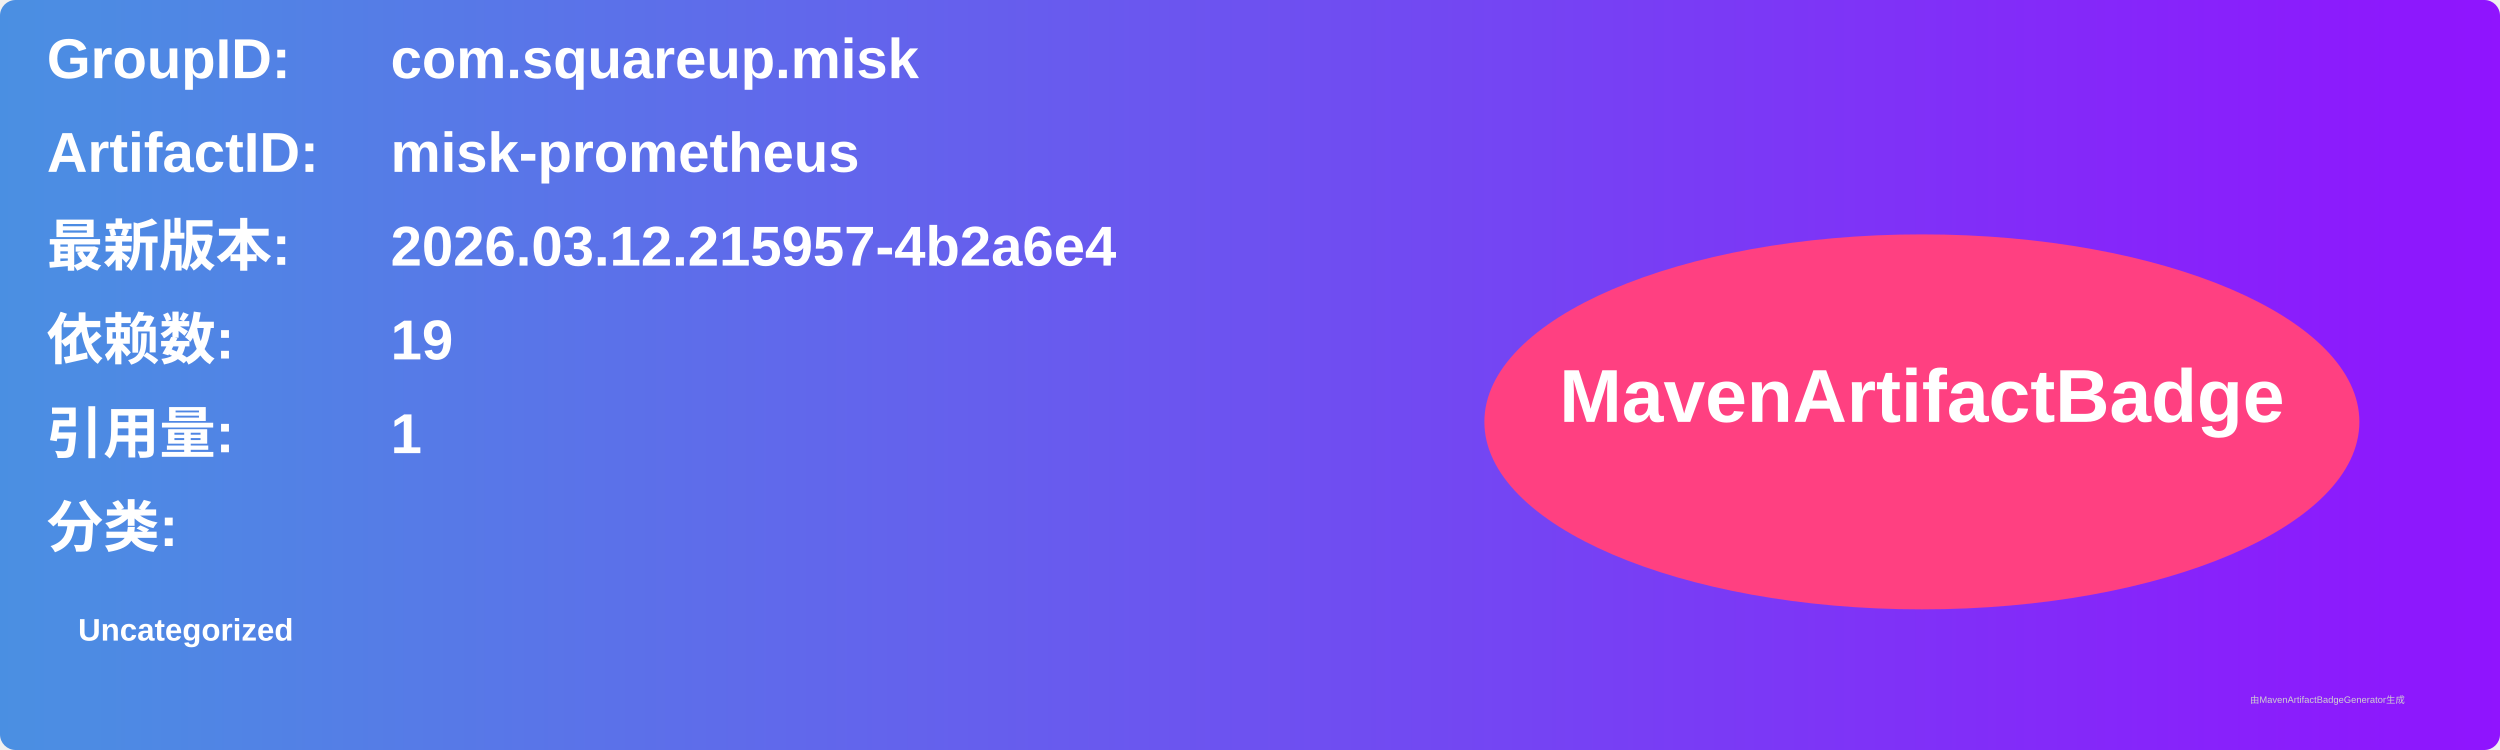
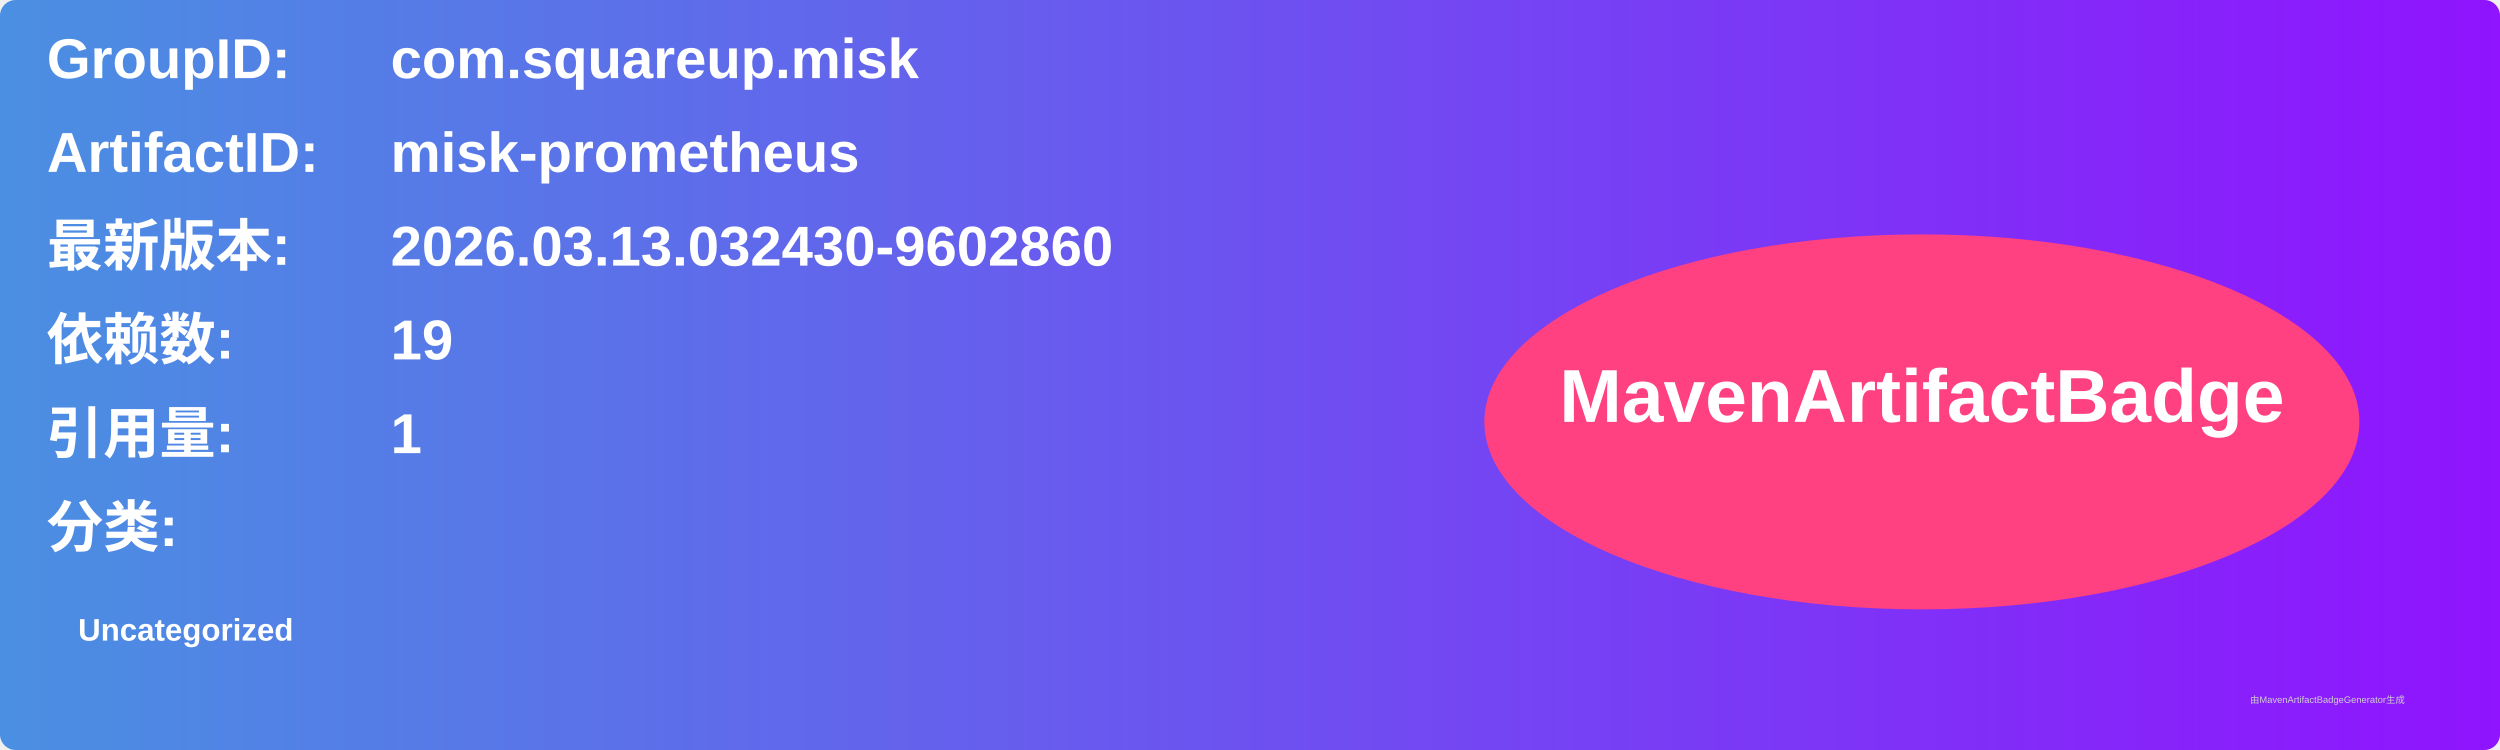
<svg xmlns="http://www.w3.org/2000/svg" width="800" height="240" viewBox="0 0 800 240">
  <linearGradient id="grad" x1="0%" y1="0%" x2="100%" y2="0%">
    <stop offset="0%" stop-color="#4a90e2" />
    <stop offset="100%" stop-color="#9013fe" />
  </linearGradient>
  <rect width="100%" height="100%" rx="5" ry="5" fill="url(#grad)" />
  <g transform="translate(15, 15)">
    <text x="0" y="10" font-family="Arial" font-size="18" fill="white" font-weight="bold" width="260">GroupID:</text>
    <text x="110" y="10" font-family="Arial" font-size="18" fill="white" font-weight="bold" width="460">com.squareup.misk</text>
    <text x="0" y="40" font-family="Arial" font-size="18" fill="white" font-weight="bold" width="260">ArtifactID:</text>
    <text x="110" y="40" font-family="Arial" font-size="18" fill="white" font-weight="bold" width="460">misk-prometheus</text>
    <text x="0" y="70" font-family="Arial" font-size="18" fill="white" font-weight="bold">最新版本:</text>
    <text x="110" y="70" font-family="Arial" font-size="18" fill="white" font-weight="bold">
-       <tspan font-weight="bold">2026.03.12.215957-4b2a6e4</tspan>
+       <tspan font-weight="bold">2026.03.13.032430-9602860</tspan>
    </text>
    <text x="0" y="100" font-family="Arial" font-size="18" fill="white" font-weight="bold">依赖数: </text>
    <text x="110" y="100" font-family="Arial" font-size="18" fill="white">
      <tspan font-weight="bold">19</tspan>
    </text>
    <text x="0" y="130" font-family="Arial" font-size="18" fill="white" font-weight="bold">引用量: </text>
    <text x="110" y="130" font-family="Arial" font-size="18" fill="white">
      <tspan font-weight="bold">1</tspan>
    </text>
    <text x="0" y="160" font-family="Arial" font-size="18" fill="white" font-weight="bold">分类:</text>
    <text x="10" y="190" font-family="Arial" font-size="10" fill="white">
      <tspan font-weight="bold">Uncategorized</tspan>
    </text>
    <ellipse cx="600" cy="120" rx="140" ry="60" fill="#ff4081" />
    <text x="600" y="120" text-anchor="middle" font-family="Arial" font-size="24" fill="white" font-weight="bold">MavenArtifactBadge</text>
  </g>
  <text x="720" y="225" font-family="Arial" font-size="3" fill="#d0d0d0">由MavenArtifactBadgeGenerator生成</text>
</svg>
